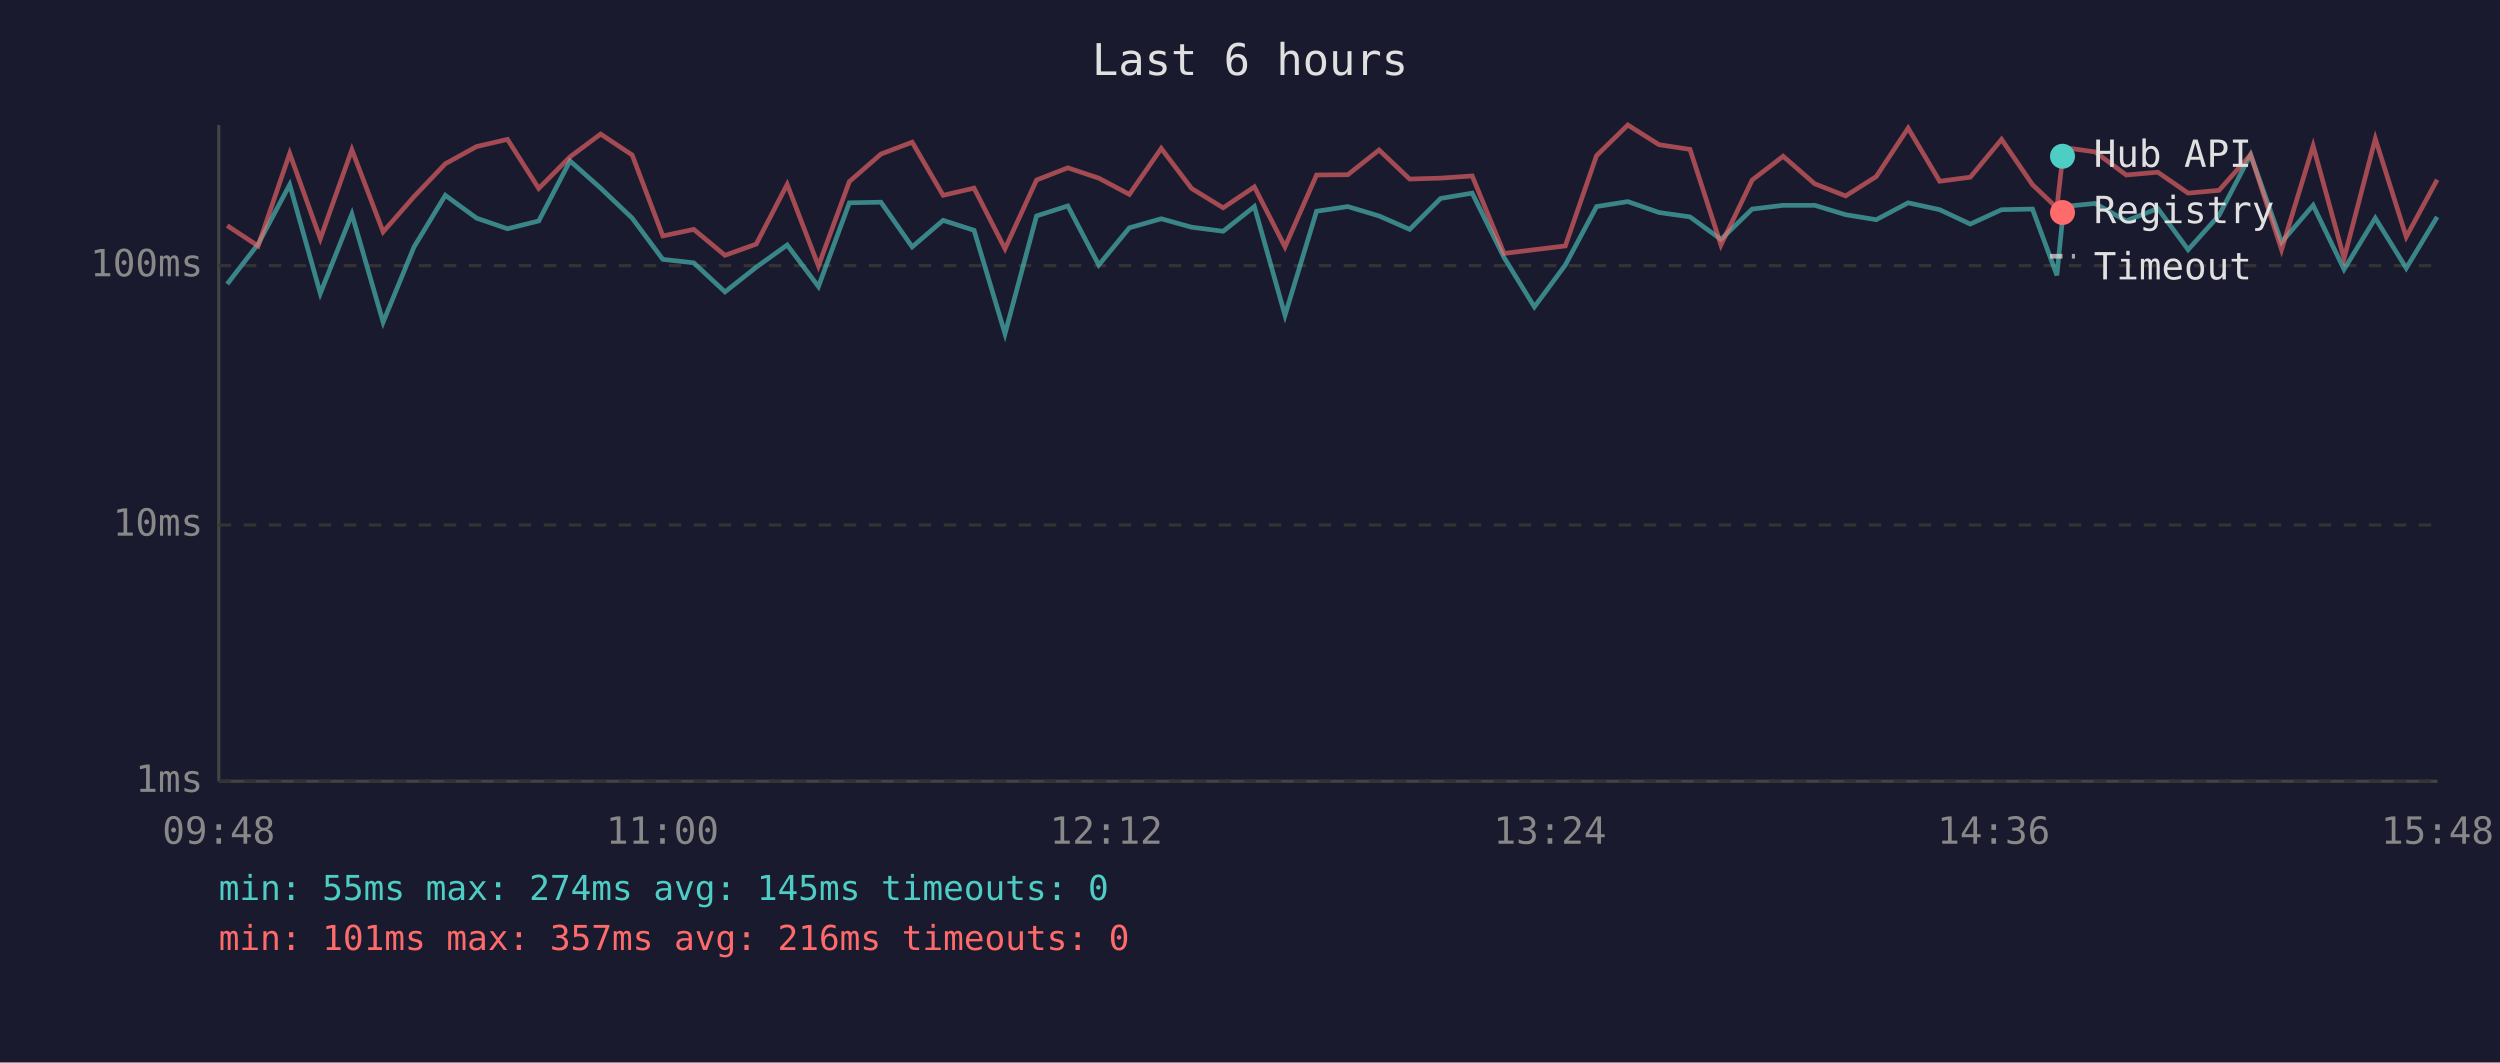
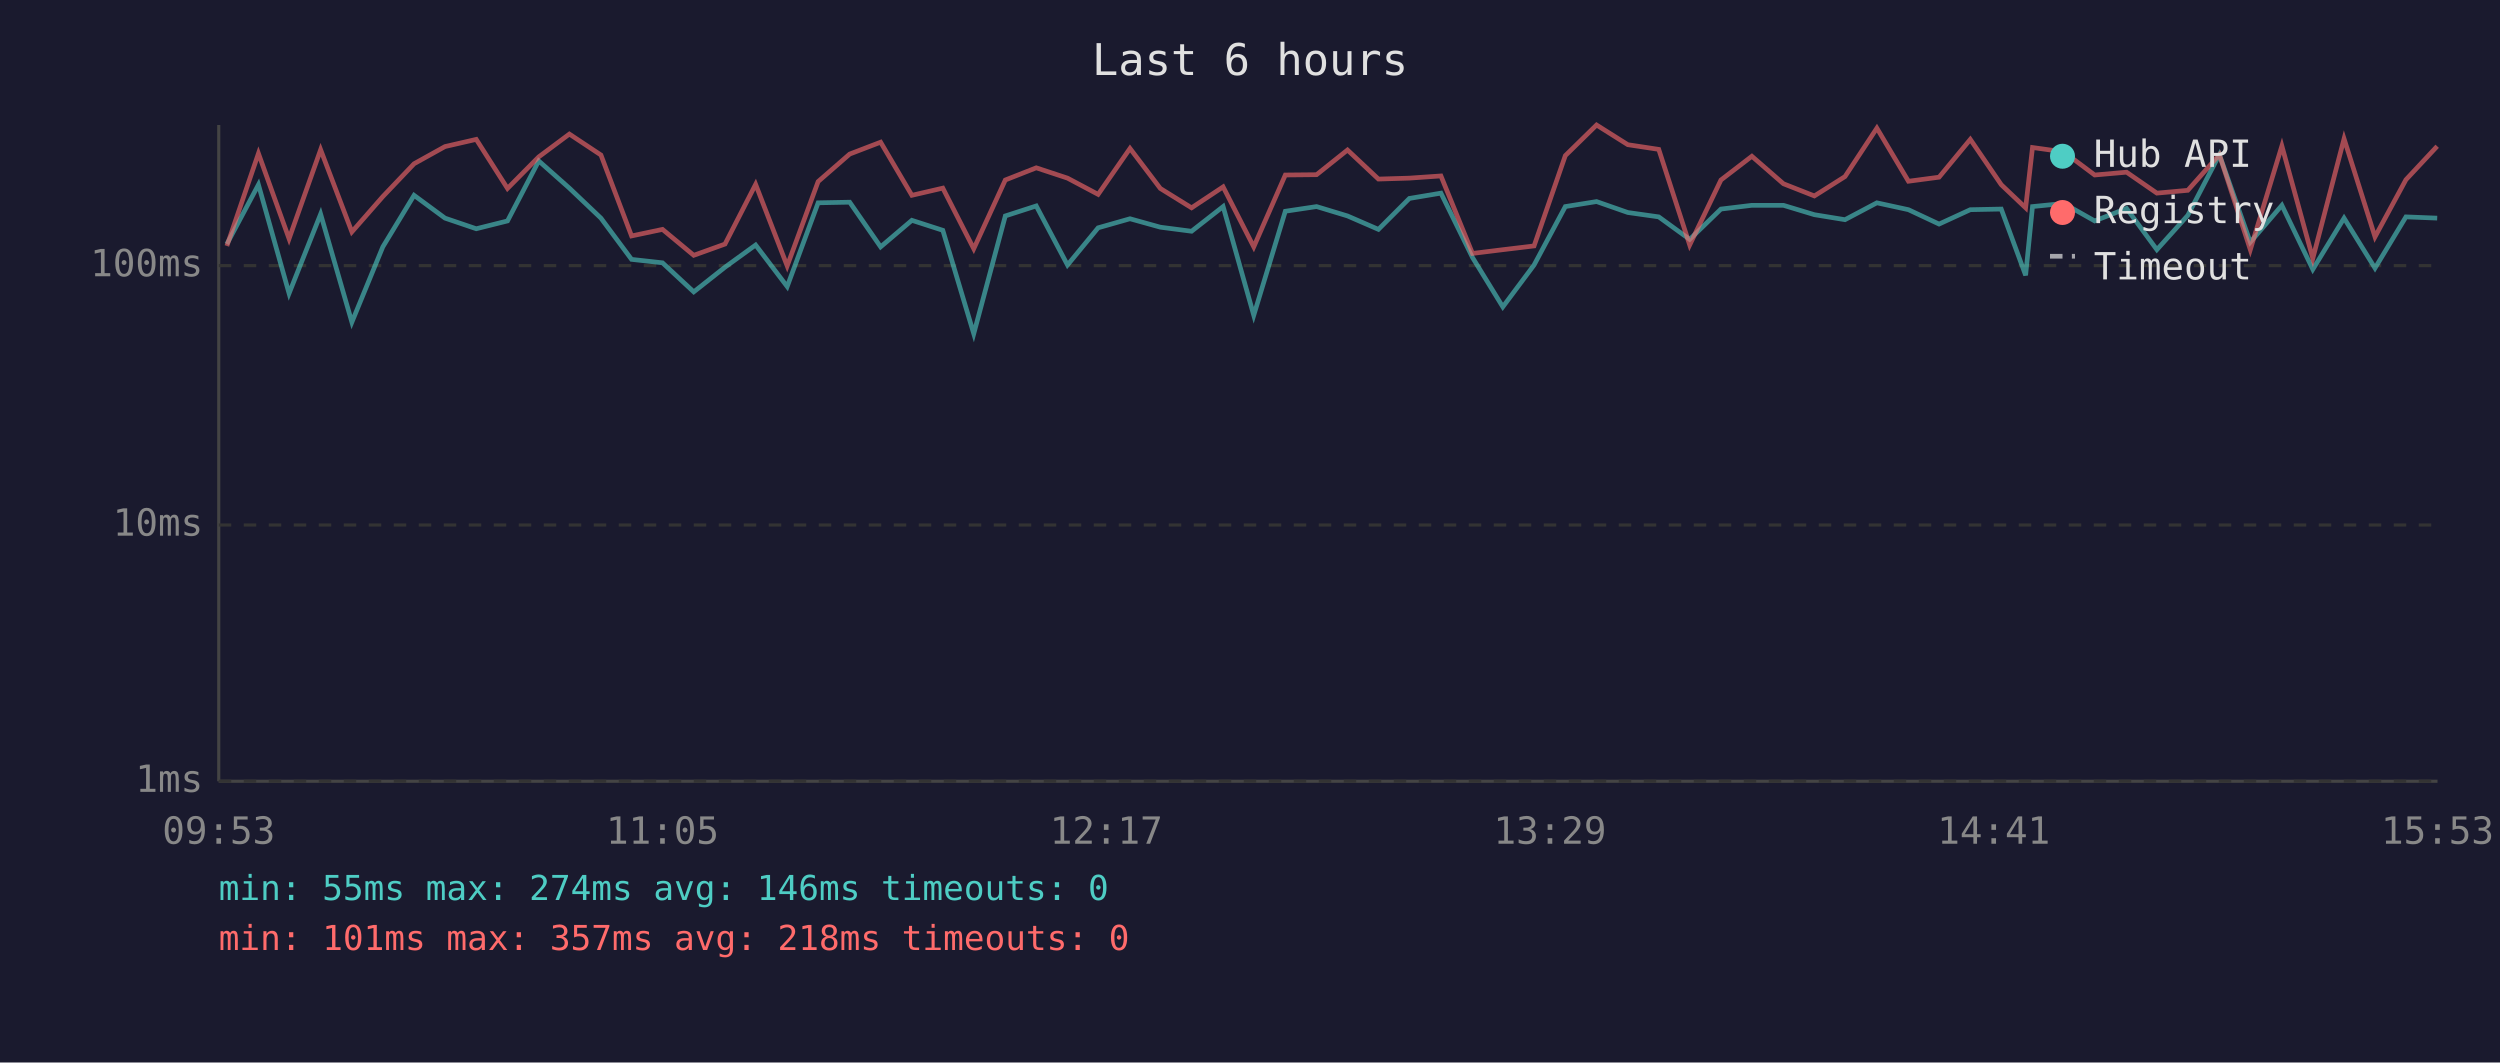
<svg xmlns="http://www.w3.org/2000/svg" viewBox="0 0 800 340" font-family="monospace" font-size="12">
  <rect width="800" height="340" fill="#1a1a2e" />
  <text x="400" y="24" fill="#e0e0e0" font-size="14" text-anchor="middle">Last 6 hours</text>
  <line x1="70" y1="40" x2="70" y2="250" stroke="#444" stroke-width="1" />
  <line x1="70" y1="250" x2="780" y2="250" stroke="#444" stroke-width="1" />
  <line x1="70" y1="250" x2="780" y2="250" stroke="#333" stroke-width="1" stroke-dasharray="4" />
  <text x="65" y="250" fill="#888" text-anchor="end" dominant-baseline="middle">1ms</text>
  <line x1="70" y1="168" x2="780" y2="168" stroke="#333" stroke-width="1" stroke-dasharray="4" />
  <text x="65" y="168" fill="#888" text-anchor="end" dominant-baseline="middle">10ms</text>
  <line x1="70" y1="85" x2="780" y2="85" stroke="#333" stroke-width="1" stroke-dasharray="4" />
  <text x="65" y="85" fill="#888" text-anchor="end" dominant-baseline="middle">100ms</text>
-   <text x="70" y="270" fill="#888" text-anchor="middle">09:48</text>
-   <text x="212" y="270" fill="#888" text-anchor="middle">11:00</text>
-   <text x="354" y="270" fill="#888" text-anchor="middle">12:12</text>
-   <text x="496" y="270" fill="#888" text-anchor="middle">13:24</text>
-   <text x="638" y="270" fill="#888" text-anchor="middle">14:36</text>
-   <text x="780" y="270" fill="#888" text-anchor="middle">15:48</text>
-   <polyline points="72.7,90.9 82.6,78.1 92.7,59.1 102.5,93.9 112.6,68.5 122.6,103.1 132.5,79.0 142.5,62.5 152.5,69.8 162.4,73.2 172.4,70.7 182.4,51.5 192.2,60.2 202.3,69.8 212.1,83.0 222.0,84.1 232.0,93.4 242.0,85.5 251.9,78.4 261.9,91.7 271.8,64.9 281.9,64.7 291.9,79.0 301.8,70.5 311.7,73.7 321.6,106.8 331.7,69.1 341.7,65.9 351.6,84.8 361.4,72.9 371.6,70.0 381.3,72.7 391.4,74.0 401.4,66.1 411.2,100.9 421.3,67.6 431.3,66.1 441.3,69.1 451.1,73.4 461.0,63.5 471.1,61.8 481.3,82.4 491.0,98.2 500.9,84.8 510.9,66.1 520.9,64.5 530.9,68.0 540.8,69.4 550.7,76.6 560.7,66.9 570.6,65.7 580.7,65.7 590.6,68.7 600.4,70.3 610.6,64.9 620.7,67.1 630.5,71.7 640.5,67.1 650.4,66.9 658.2,88.1 660.4,66.1 670.4,65.1 680.4,70.7 690.5,66.7 700.2,79.9 710.1,68.9 720.2,49.5 730.1,77.5 740.2,65.7 750.1,86.2 760.1,69.8 770.0,85.8 779.9,69.4" fill="none" stroke="#4ecdc4" stroke-width="1.5" opacity="0.6" />
-   <polyline points="72.7,72.2 82.6,78.7 92.7,49.1 102.5,76.4 112.6,47.9 122.6,74.2 132.5,62.9 142.5,52.4 152.5,46.9 162.4,44.6 172.4,60.3 182.4,50.2 192.2,42.9 202.3,49.6 212.1,75.5 222.0,73.4 232.0,81.7 242.0,78.1 251.9,59.0 261.9,85.1 271.8,58.1 281.9,49.3 291.9,45.5 301.8,62.5 311.7,60.2 321.6,79.6 331.7,57.6 341.7,53.7 351.6,57.0 361.4,62.2 371.6,47.5 381.3,60.3 391.4,66.5 401.4,59.8 411.2,79.0 421.3,56.0 431.3,55.9 441.3,48.0 451.1,57.3 461.0,57.0 471.1,56.3 481.3,81.1 491.0,79.9 500.9,78.7 510.9,49.8 520.9,40.0 530.9,46.3 540.8,47.8 550.7,78.4 560.7,57.6 570.6,50.0 580.7,58.8 590.6,62.7 600.4,56.5 610.6,41.0 620.7,58.0 630.5,56.7 640.5,44.6 650.4,59.1 658.2,66.5 660.4,47.2 670.4,48.6 680.4,56.0 690.5,55.1 700.2,61.8 710.1,60.9 720.2,49.5 730.1,79.9 740.2,46.7 750.1,82.7 760.1,44.4 770.0,75.8 779.9,57.5" fill="none" stroke="#ff6b6b" stroke-width="1.5" opacity="0.6" />
+   <text x="70" y="270" fill="#888" text-anchor="middle">09:53</text>
+   <text x="212" y="270" fill="#888" text-anchor="middle">11:05</text>
+   <text x="354" y="270" fill="#888" text-anchor="middle">12:17</text>
+   <text x="496" y="270" fill="#888" text-anchor="middle">13:29</text>
+   <text x="638" y="270" fill="#888" text-anchor="middle">14:41</text>
+   <text x="780" y="270" fill="#888" text-anchor="middle">15:53</text>
+   <polyline points="72.6,78.1 82.7,59.1 92.5,93.9 102.6,68.5 112.6,103.1 122.5,79.0 132.5,62.5 142.4,69.8 152.4,73.2 162.4,70.7 172.4,51.5 182.2,60.2 192.3,69.8 202.1,83.0 212.0,84.1 222.0,93.4 232.0,85.5 241.8,78.4 251.9,91.7 261.8,64.9 271.9,64.7 281.8,79.0 291.8,70.5 301.7,73.7 311.6,106.8 321.7,69.1 331.6,65.9 341.6,84.8 351.4,72.9 361.6,70.0 371.3,72.7 381.3,74.0 391.4,66.1 401.2,100.9 411.3,67.6 421.3,66.1 431.2,69.1 441.1,73.4 451.0,63.5 461.1,61.8 471.2,82.4 480.9,98.2 490.9,84.8 500.9,66.1 510.9,64.5 520.9,68.0 530.8,69.4 540.7,76.6 550.7,66.9 560.6,65.7 570.7,65.7 580.6,68.7 590.4,70.3 600.6,64.9 610.7,67.1 620.5,71.7 630.5,67.1 640.4,66.9 648.2,88.1 650.4,66.1 660.4,65.1 670.3,70.7 680.5,66.7 690.2,79.9 700.1,68.9 710.2,49.5 720.1,77.5 730.2,65.7 740.1,86.2 750.1,69.8 760.0,85.8 769.9,69.4 779.9,69.8" fill="none" stroke="#4ecdc4" stroke-width="1.5" opacity="0.6" />
+   <polyline points="72.6,78.7 82.7,49.1 92.5,76.4 102.6,47.9 112.6,74.2 122.5,62.9 132.5,52.4 142.4,46.9 152.4,44.6 162.4,60.3 172.4,50.2 182.2,42.9 192.3,49.6 202.1,75.5 212.0,73.4 222.0,81.7 232.0,78.1 241.8,59.0 251.9,85.1 261.8,58.1 271.9,49.3 281.8,45.5 291.8,62.5 301.7,60.2 311.6,79.6 321.7,57.6 331.6,53.7 341.6,57.0 351.4,62.2 361.6,47.5 371.3,60.3 381.3,66.5 391.4,59.8 401.2,79.0 411.3,56.0 421.3,55.9 431.2,48.0 441.1,57.3 451.0,57.0 461.1,56.3 471.2,81.1 480.9,79.9 490.9,78.7 500.9,49.8 510.9,40.0 520.9,46.3 530.8,47.8 540.7,78.4 550.7,57.6 560.6,50.0 570.7,58.8 580.6,62.7 590.4,56.5 600.6,41.0 610.7,58.0 620.5,56.7 630.5,44.6 640.4,59.1 648.2,66.5 650.4,47.2 660.4,48.6 670.3,56.0 680.5,55.1 690.2,61.8 700.1,60.9 710.2,49.5 720.1,79.9 730.2,46.7 740.1,82.7 750.1,44.4 760.0,75.8 769.9,57.5 779.9,46.8" fill="none" stroke="#ff6b6b" stroke-width="1.5" opacity="0.6" />
  <circle cx="660" cy="50" r="4" fill="#4ecdc4" />
  <text x="670" y="50" fill="#e0e0e0" dominant-baseline="middle">Hub API</text>
  <circle cx="660" cy="68" r="4" fill="#ff6b6b" />
  <text x="670" y="68" fill="#e0e0e0" dominant-baseline="middle">Registry</text>
  <line x1="656" y1="82" x2="664" y2="82" stroke="#e0e0e0" stroke-width="1.5" stroke-dasharray="4,3" opacity="0.7" />
  <text x="670" y="86" fill="#e0e0e0" dominant-baseline="middle">Timeout</text>
-   <text x="70" y="288" fill="#4ecdc4" font-size="11">min: 55ms  max: 274ms  avg: 145ms  timeouts: 0</text>
-   <text x="70" y="304" fill="#ff6b6b" font-size="11">min: 101ms  max: 357ms  avg: 216ms  timeouts: 0</text>
+   <text x="70" y="288" fill="#4ecdc4" font-size="11">min: 55ms  max: 274ms  avg: 146ms  timeouts: 0</text>
+   <text x="70" y="304" fill="#ff6b6b" font-size="11">min: 101ms  max: 357ms  avg: 218ms  timeouts: 0</text>
</svg>
